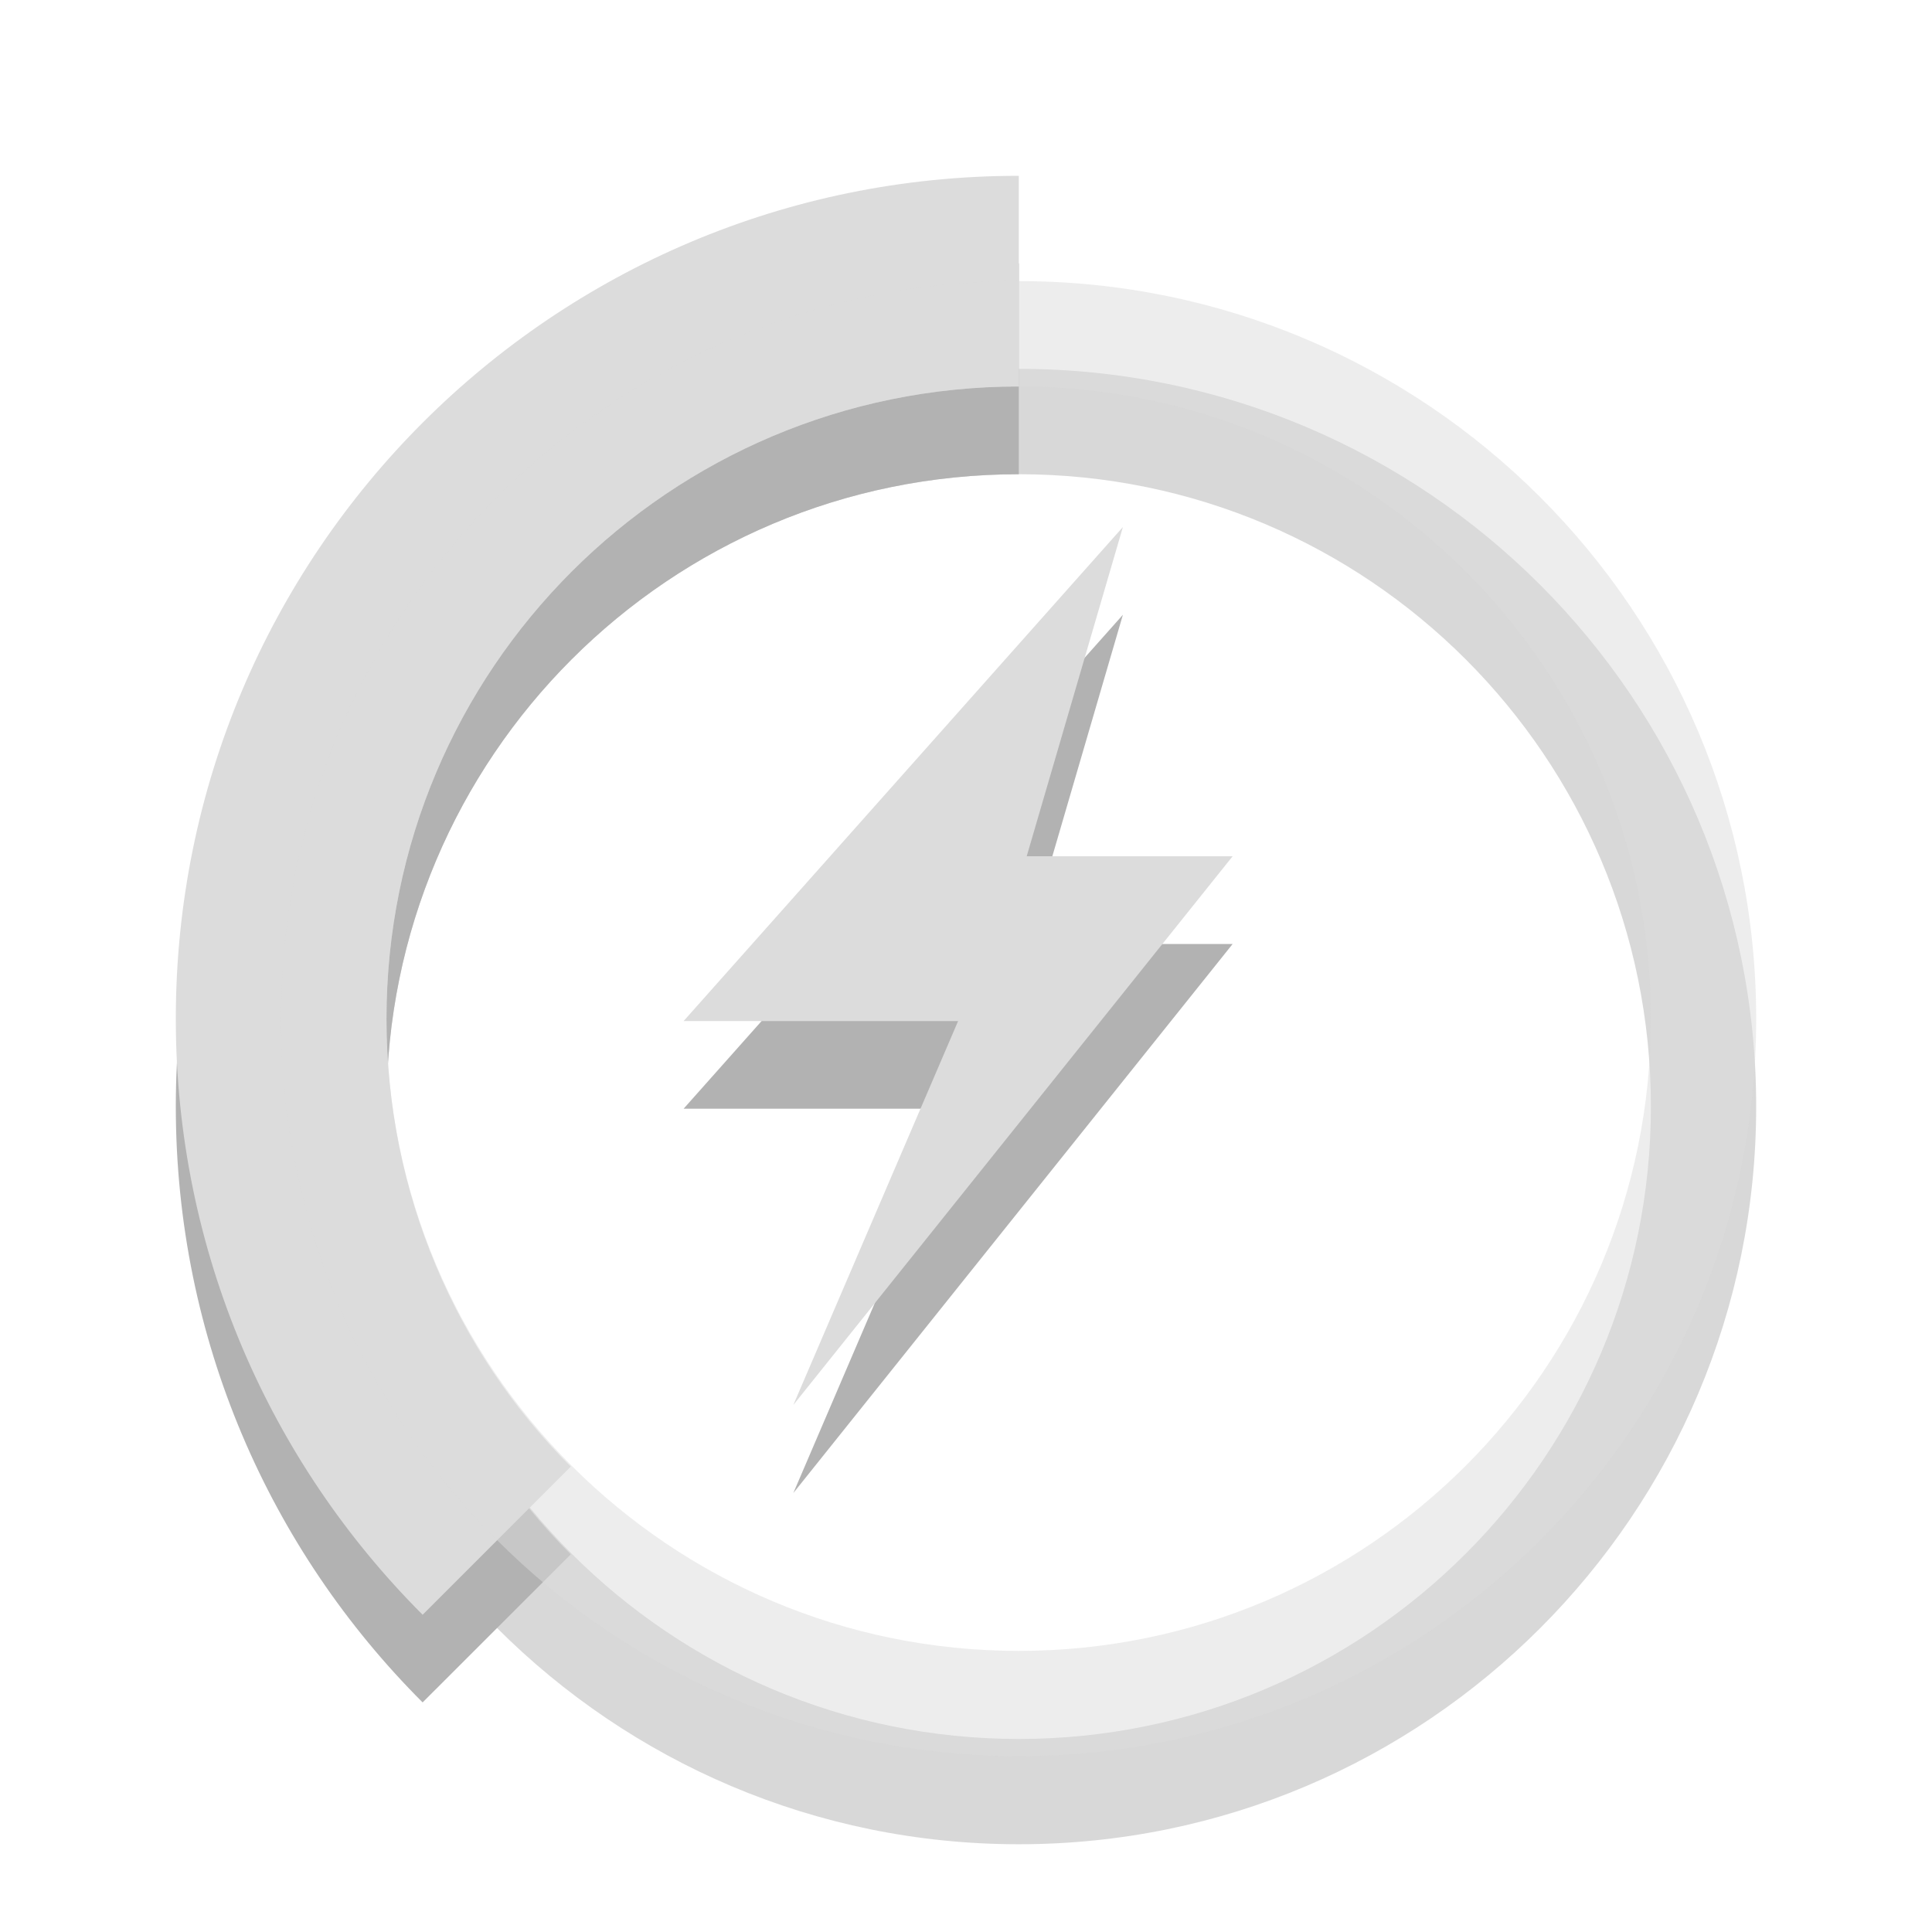
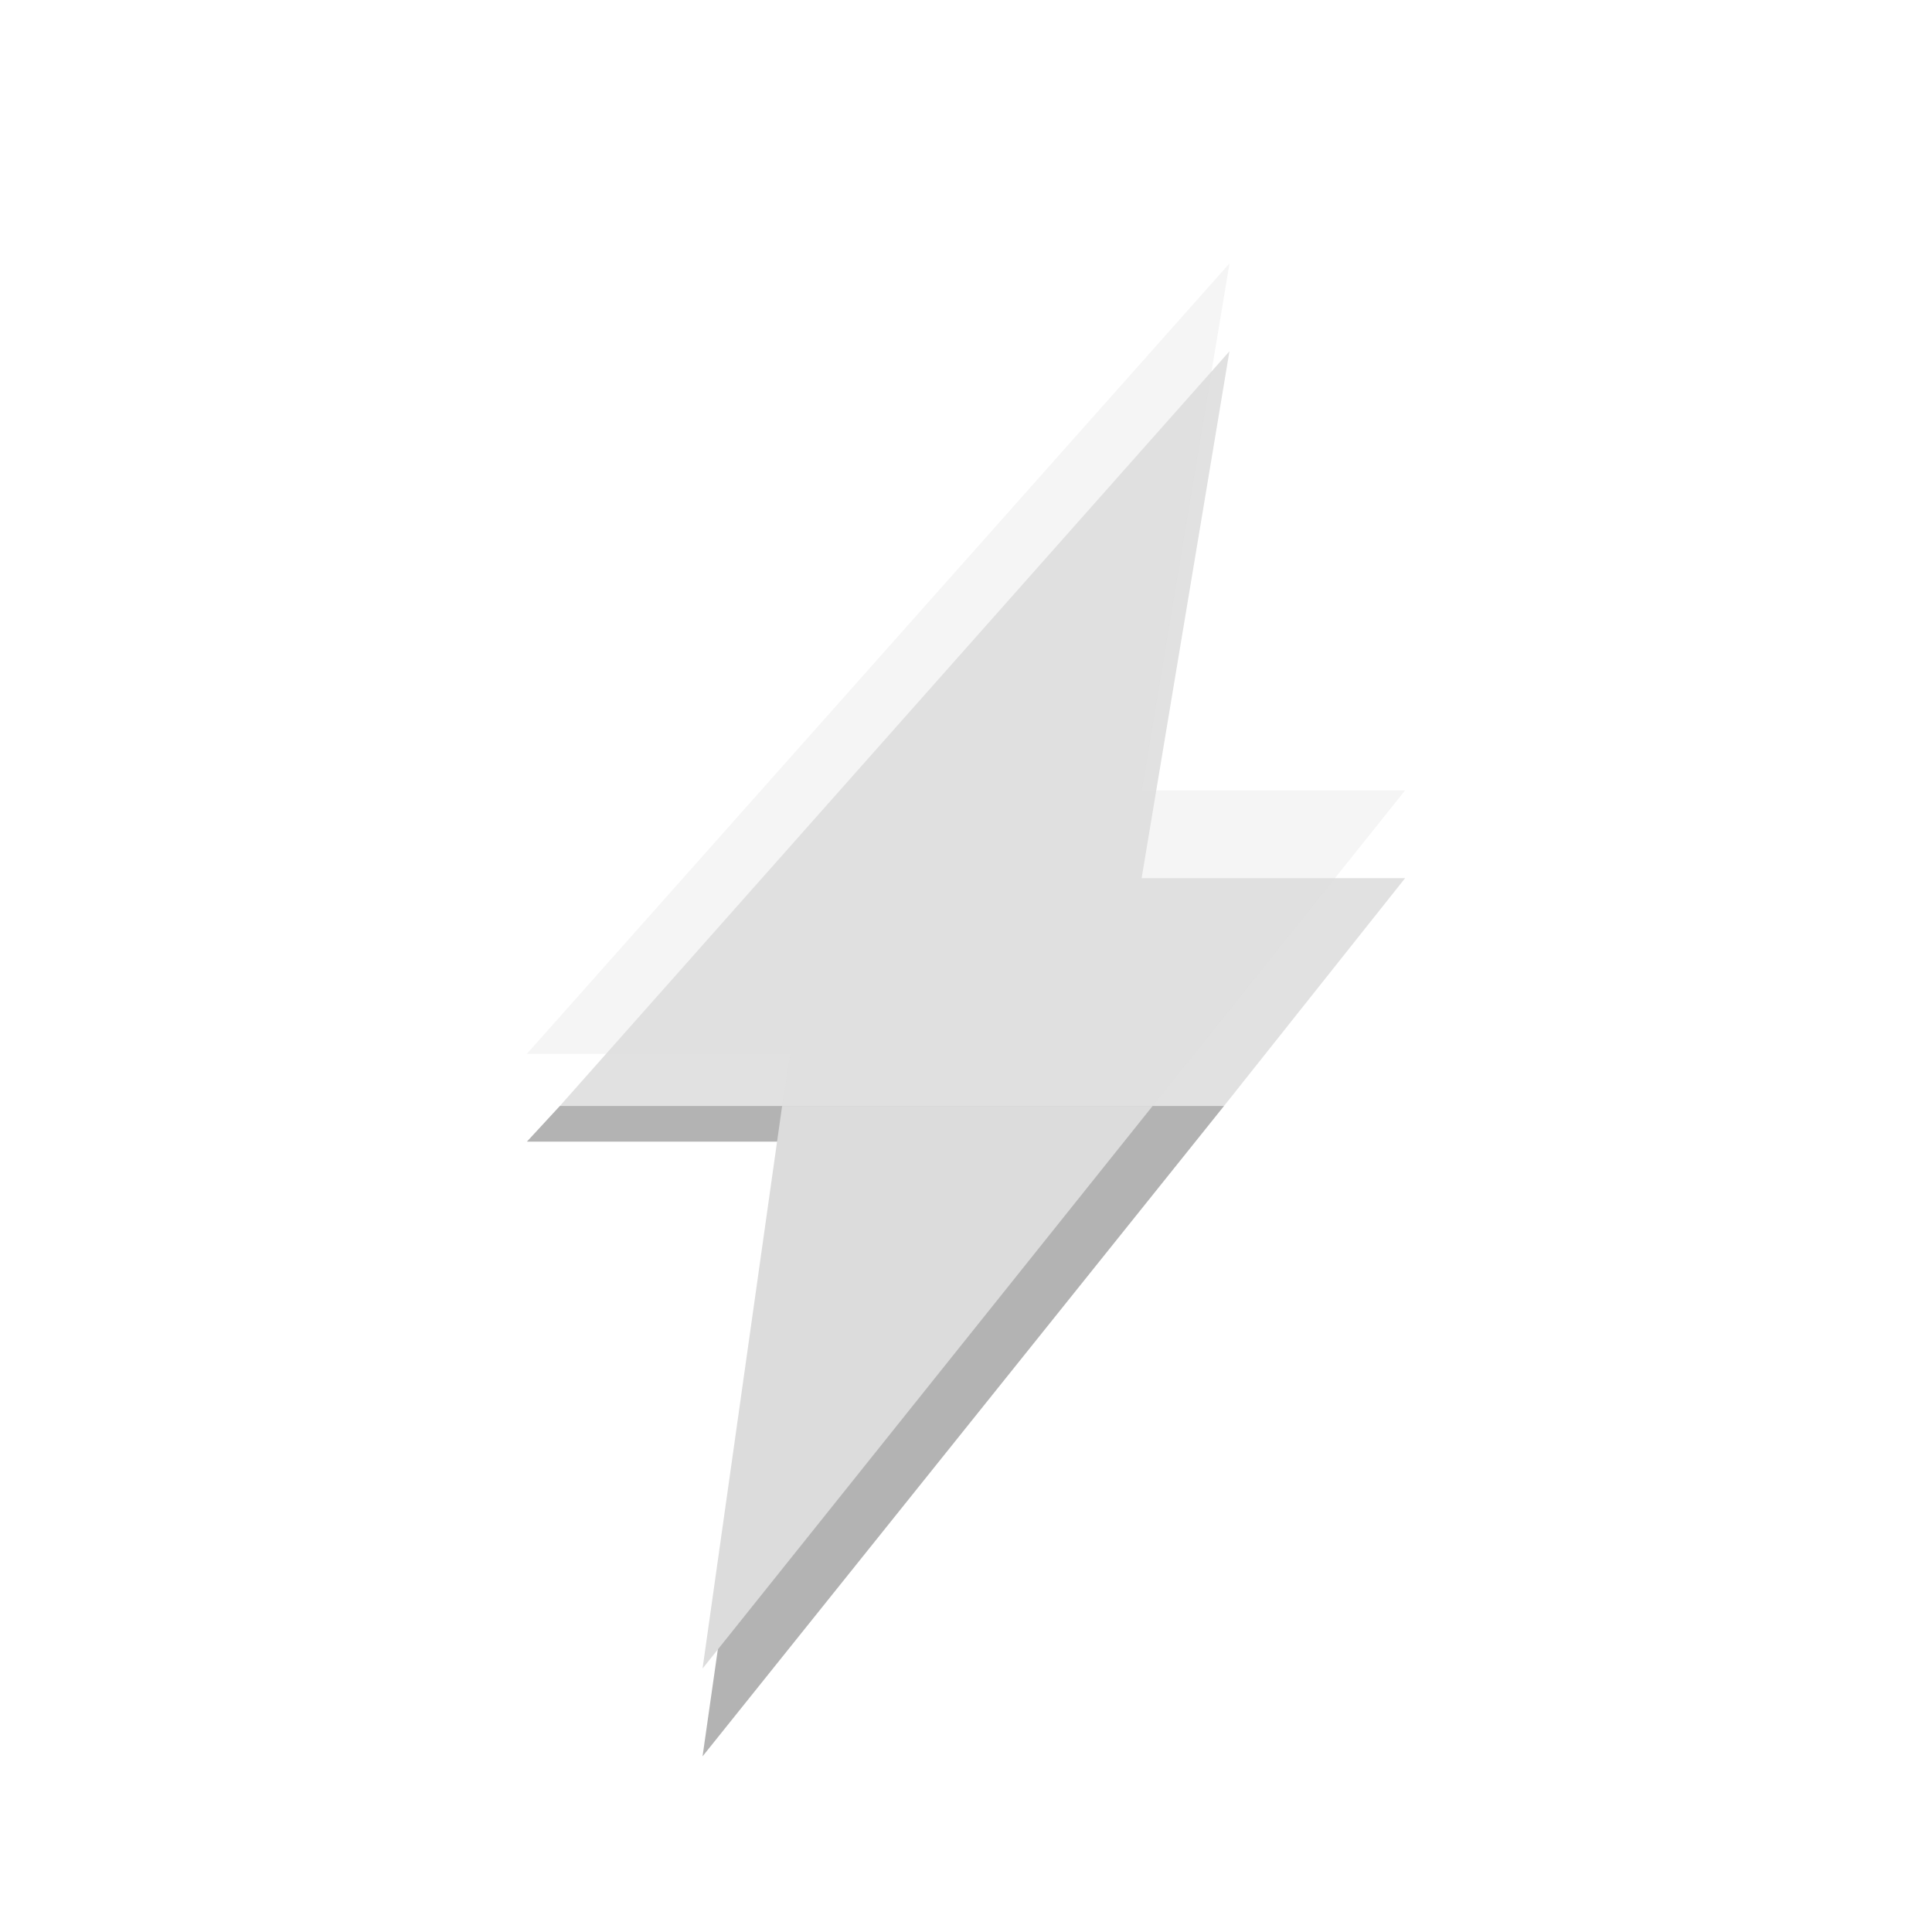
- <svg xmlns="http://www.w3.org/2000/svg" xmlns:xlink="http://www.w3.org/1999/xlink" width="24px" height="24px" viewBox="0 0 24 24" version="1.1">
-   <defs>
-     <filter id="alpha" filterUnits="objectBoundingBox" x="0%" y="0%" width="100%" height="100%">
-       <feColorMatrix type="matrix" in="SourceGraphic" values="0 0 0 0 1 0 0 0 0 1 0 0 0 0 1 0 0 0 1 0" />
-     </filter>
-     <mask id="mask0">
-       <g filter="url(#alpha)">
-         <rect x="0" y="0" width="24" height="24" style="fill:rgb(0%,0%,0%);fill-opacity:0.302;stroke:none;" />
-       </g>
-     </mask>
-     <clipPath id="clip1">
-       <rect width="24" height="24" />
-     </clipPath>
-     <g id="surface6" clip-path="url(#clip1)">
-       <path style=" stroke:none;fill-rule:nonzero;fill:rgb(0%,0%,0%);fill-opacity:1;" d="M 12.656 3.273 C 6.871 3.273 2.184 7.961 2.184 13.746 C 2.184 16.637 3.355 19.254 5.25 21.148 L 7.09 19.309 C 5.668 17.887 4.801 15.914 4.801 13.746 C 4.801 9.406 8.316 5.891 12.656 5.891 Z " />
-       <path style=" stroke:none;fill-rule:nonzero;fill:rgb(0%,0%,0%);fill-opacity:0.502;" d="M 12.656 4.582 C 7.594 4.582 3.492 8.684 3.492 13.746 C 3.492 18.805 7.594 22.91 12.656 22.91 C 17.715 22.91 21.816 18.805 21.816 13.746 C 21.816 8.684 17.715 4.582 12.656 4.582 Z M 12.656 5.891 C 16.992 5.891 20.508 9.406 20.508 13.746 C 20.508 18.082 16.992 21.602 12.656 21.602 C 8.316 21.602 4.801 18.082 4.801 13.746 C 4.801 9.406 8.316 5.891 12.656 5.891 Z " />
-     </g>
-   </defs>
-   <g id="surface1">
-     <use xlink:href="#surface6" mask="url(#mask0)" />
-     <path style=" stroke:none;fill-rule:nonzero;fill:rgb(86.275%,86.275%,86.275%);fill-opacity:1;" d="M 12.656 2.184 C 6.871 2.184 2.184 6.871 2.184 12.656 C 2.184 15.547 3.355 18.164 5.25 20.059 L 7.09 18.219 C 5.668 16.797 4.801 14.824 4.801 12.656 C 4.801 8.316 8.316 4.801 12.656 4.801 Z " />
-     <path style=" stroke:none;fill-rule:nonzero;fill:rgb(86.275%,86.275%,86.275%);fill-opacity:0.502;" d="M 12.656 3.492 C 7.594 3.492 3.492 7.594 3.492 12.656 C 3.492 17.715 7.594 21.816 12.656 21.816 C 17.715 21.816 21.816 17.715 21.816 12.656 C 21.816 7.594 17.715 3.492 12.656 3.492 Z M 12.656 4.801 C 16.992 4.801 20.508 8.316 20.508 12.656 C 20.508 16.992 16.992 20.508 12.656 20.508 C 8.316 20.508 4.801 16.992 4.801 12.656 C 4.801 8.316 8.316 4.801 12.656 4.801 Z " />
-     <path style=" stroke:none;fill-rule:evenodd;fill:rgb(0%,0%,0%);fill-opacity:0.302;" d="M 13.949 7.637 L 8.492 13.773 L 11.902 13.773 L 9.855 18.547 L 15.312 11.727 L 12.754 11.727 Z " />
-     <path style=" stroke:none;fill-rule:evenodd;fill:rgb(86.275%,86.275%,86.275%);fill-opacity:1;" d="M 13.949 6.547 L 8.492 12.684 L 11.902 12.684 L 9.855 17.453 L 15.312 10.637 L 12.754 10.637 Z " />
-   </g>
+ <svg xmlns="http://www.w3.org/2000/svg" width="22" viewBox="0 0 22 22" height="22" id="svg2" version="1.1">
+   <defs id="defs18" />
+   <path style="fill:#000000;fill-opacity:1;fill-rule:evenodd;opacity:0.12" d="M 14 4 L 6.375 12.594 L 13.938 12.594 L 16 10 L 13 10 L 14 4 z " id="path3974" />
+   <path style="opacity:0.3;fill:#000000;fill-opacity:1;fill-rule:evenodd" d="M 6.375 12.594 L 6 13 L 9 13 L 8 20 L 13.938 12.594 L 6.375 12.594 z " id="path4071" />
+   <path style="fill:#dcdcdc;fill-opacity:1;fill-rule:evenodd" d="M 8.906 12.594 L 8 19 L 13.125 12.594 L 8.906 12.594 z " id="path14" />
+   <path style="opacity:0.3;fill:#dcdcdc;fill-opacity:1;fill-rule:evenodd" d="m 14,3 -8,9 3,0 -0.094,0.594 4.219,0 L 16,9 13,9 14,3 z" id="path4027" />
</svg>
